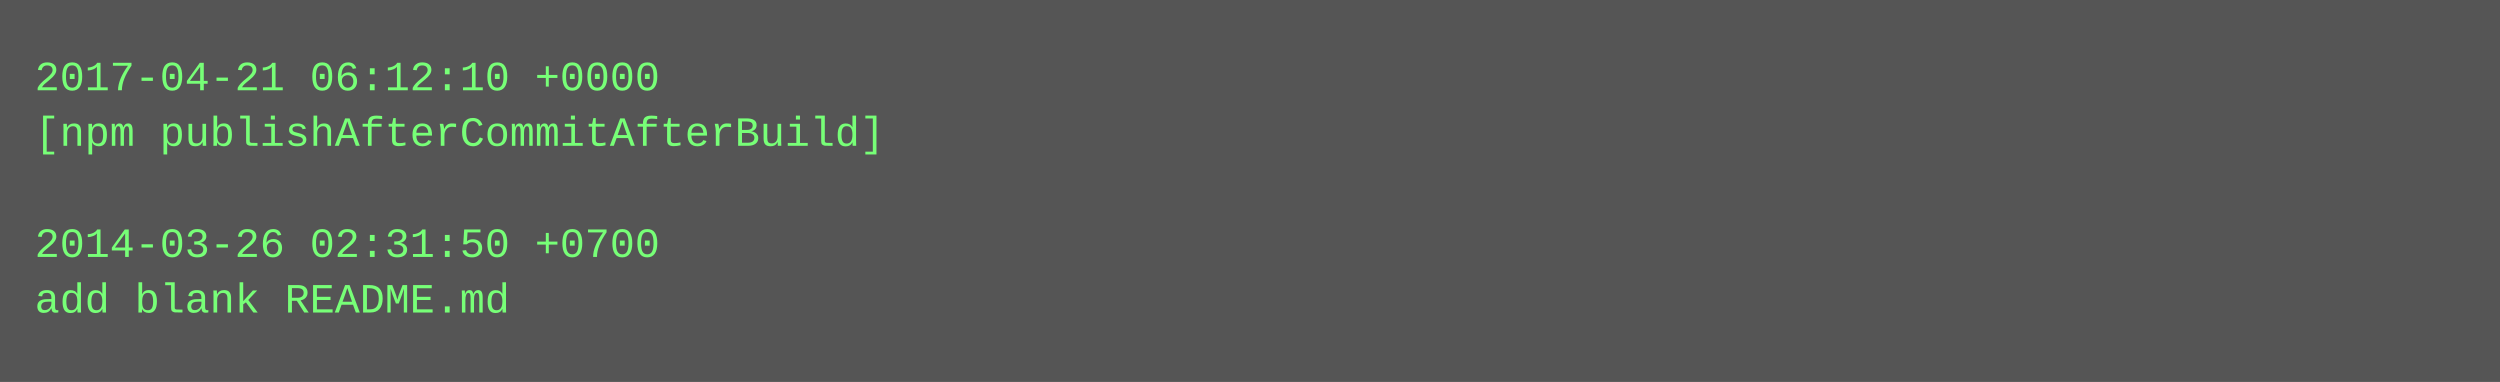
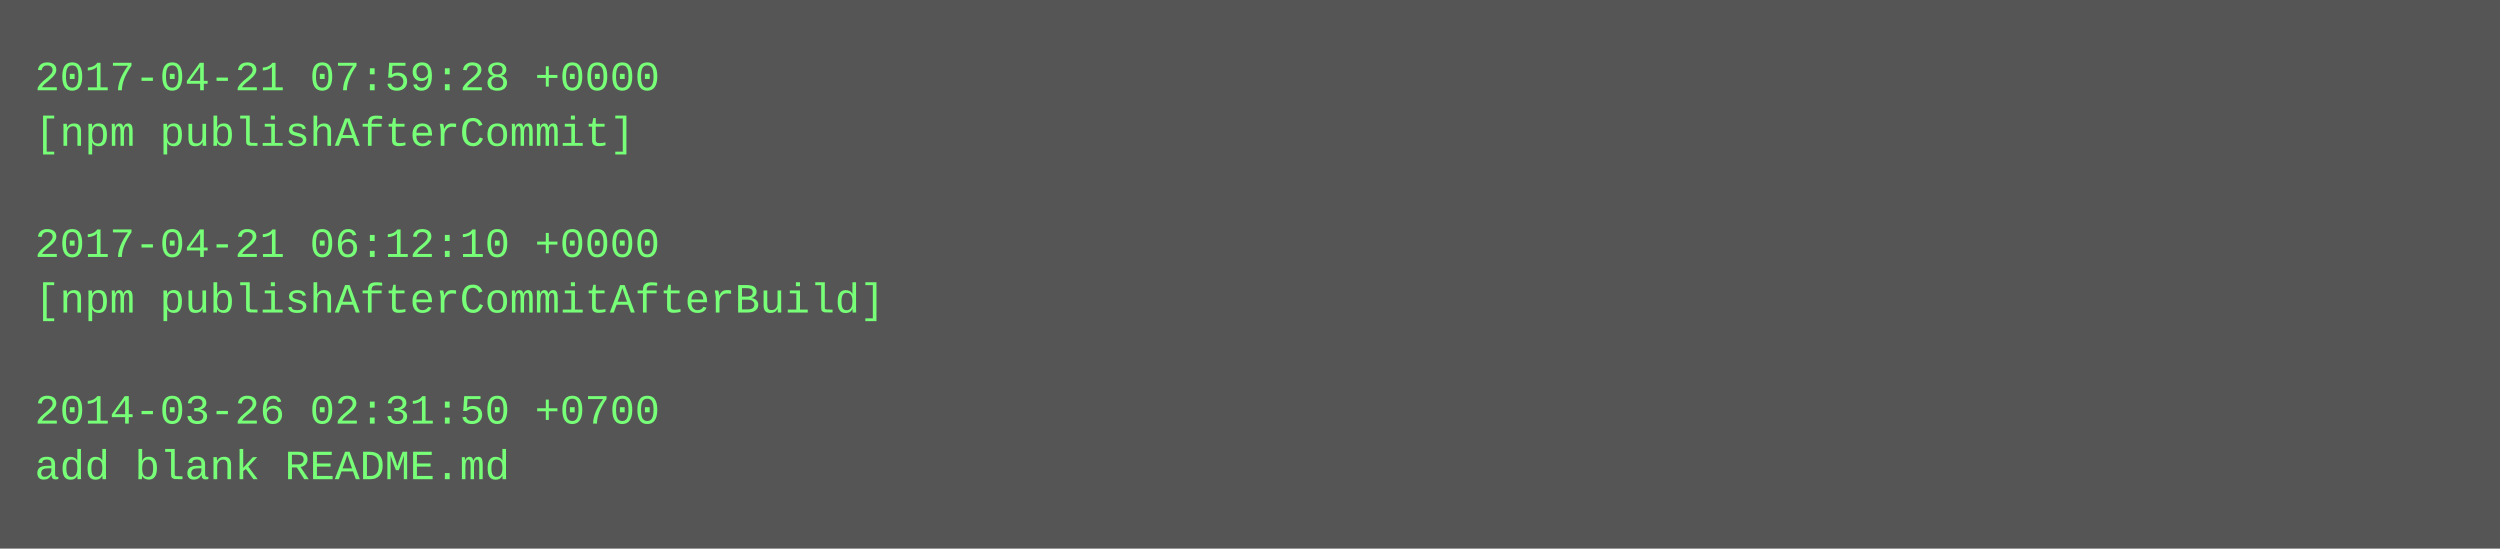
- <svg xmlns="http://www.w3.org/2000/svg" height="110" width="720">
-   <rect height="110" fill="#555" width="720" />
+ <svg xmlns="http://www.w3.org/2000/svg" height="158" width="720">
+   <rect height="158" fill="#555" width="720" />
  <text fill="#7f7" font-family="Courier New" font-size="12" xml:space="preserve">
-     <tspan x="10" y="26">2017-04-21 06:12:10 +0000</tspan>
-     <tspan x="10" y="42">[npm publishAfterCommitAfterBuild]</tspan>
+     <tspan x="10" y="26">2017-04-21 07:59:28 +0000</tspan>
+     <tspan x="10" y="42">[npm publishAfterCommit]</tspan>
    <tspan x="10" y="58" />
-     <tspan x="10" y="74">2014-03-26 02:31:50 +0700</tspan>
-     <tspan x="10" y="90">add blank README.md</tspan>
+     <tspan x="10" y="74">2017-04-21 06:12:10 +0000</tspan>
+     <tspan x="10" y="90">[npm publishAfterCommitAfterBuild]</tspan>
+     <tspan x="10" y="106" />
+     <tspan x="10" y="122">2014-03-26 02:31:50 +0700</tspan>
+     <tspan x="10" y="138">add blank README.md</tspan>
  </text>
</svg>
